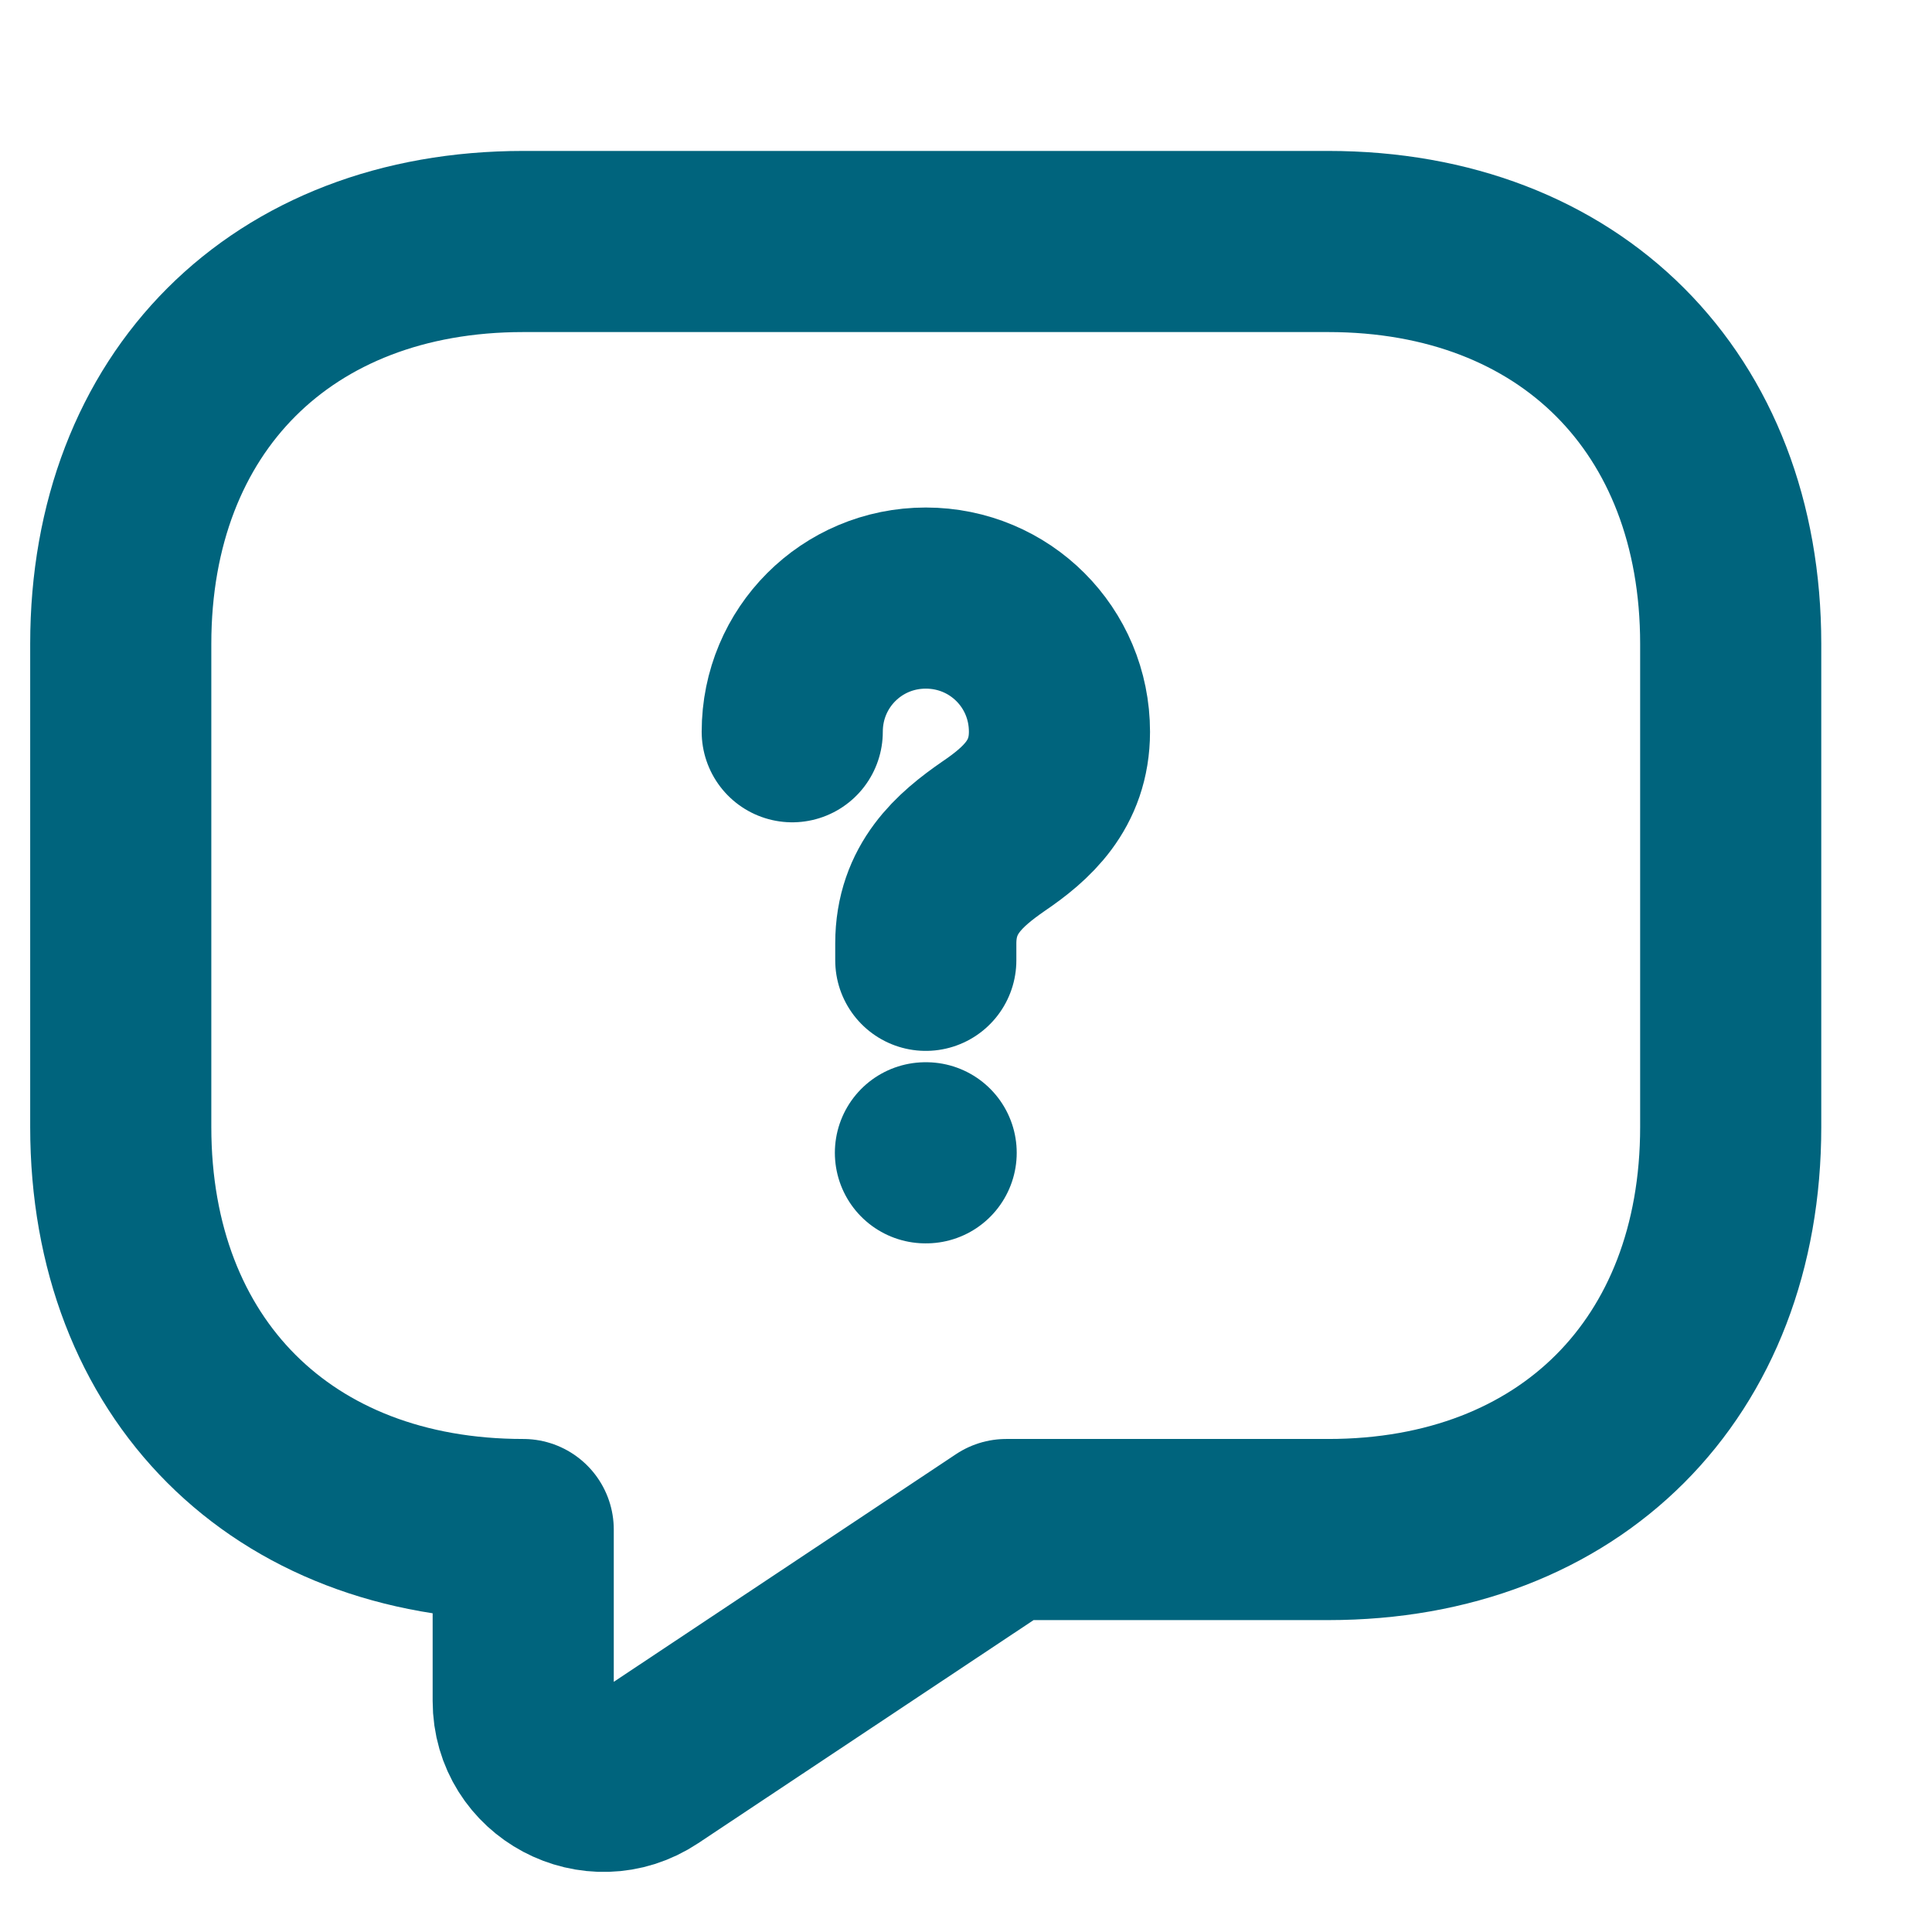
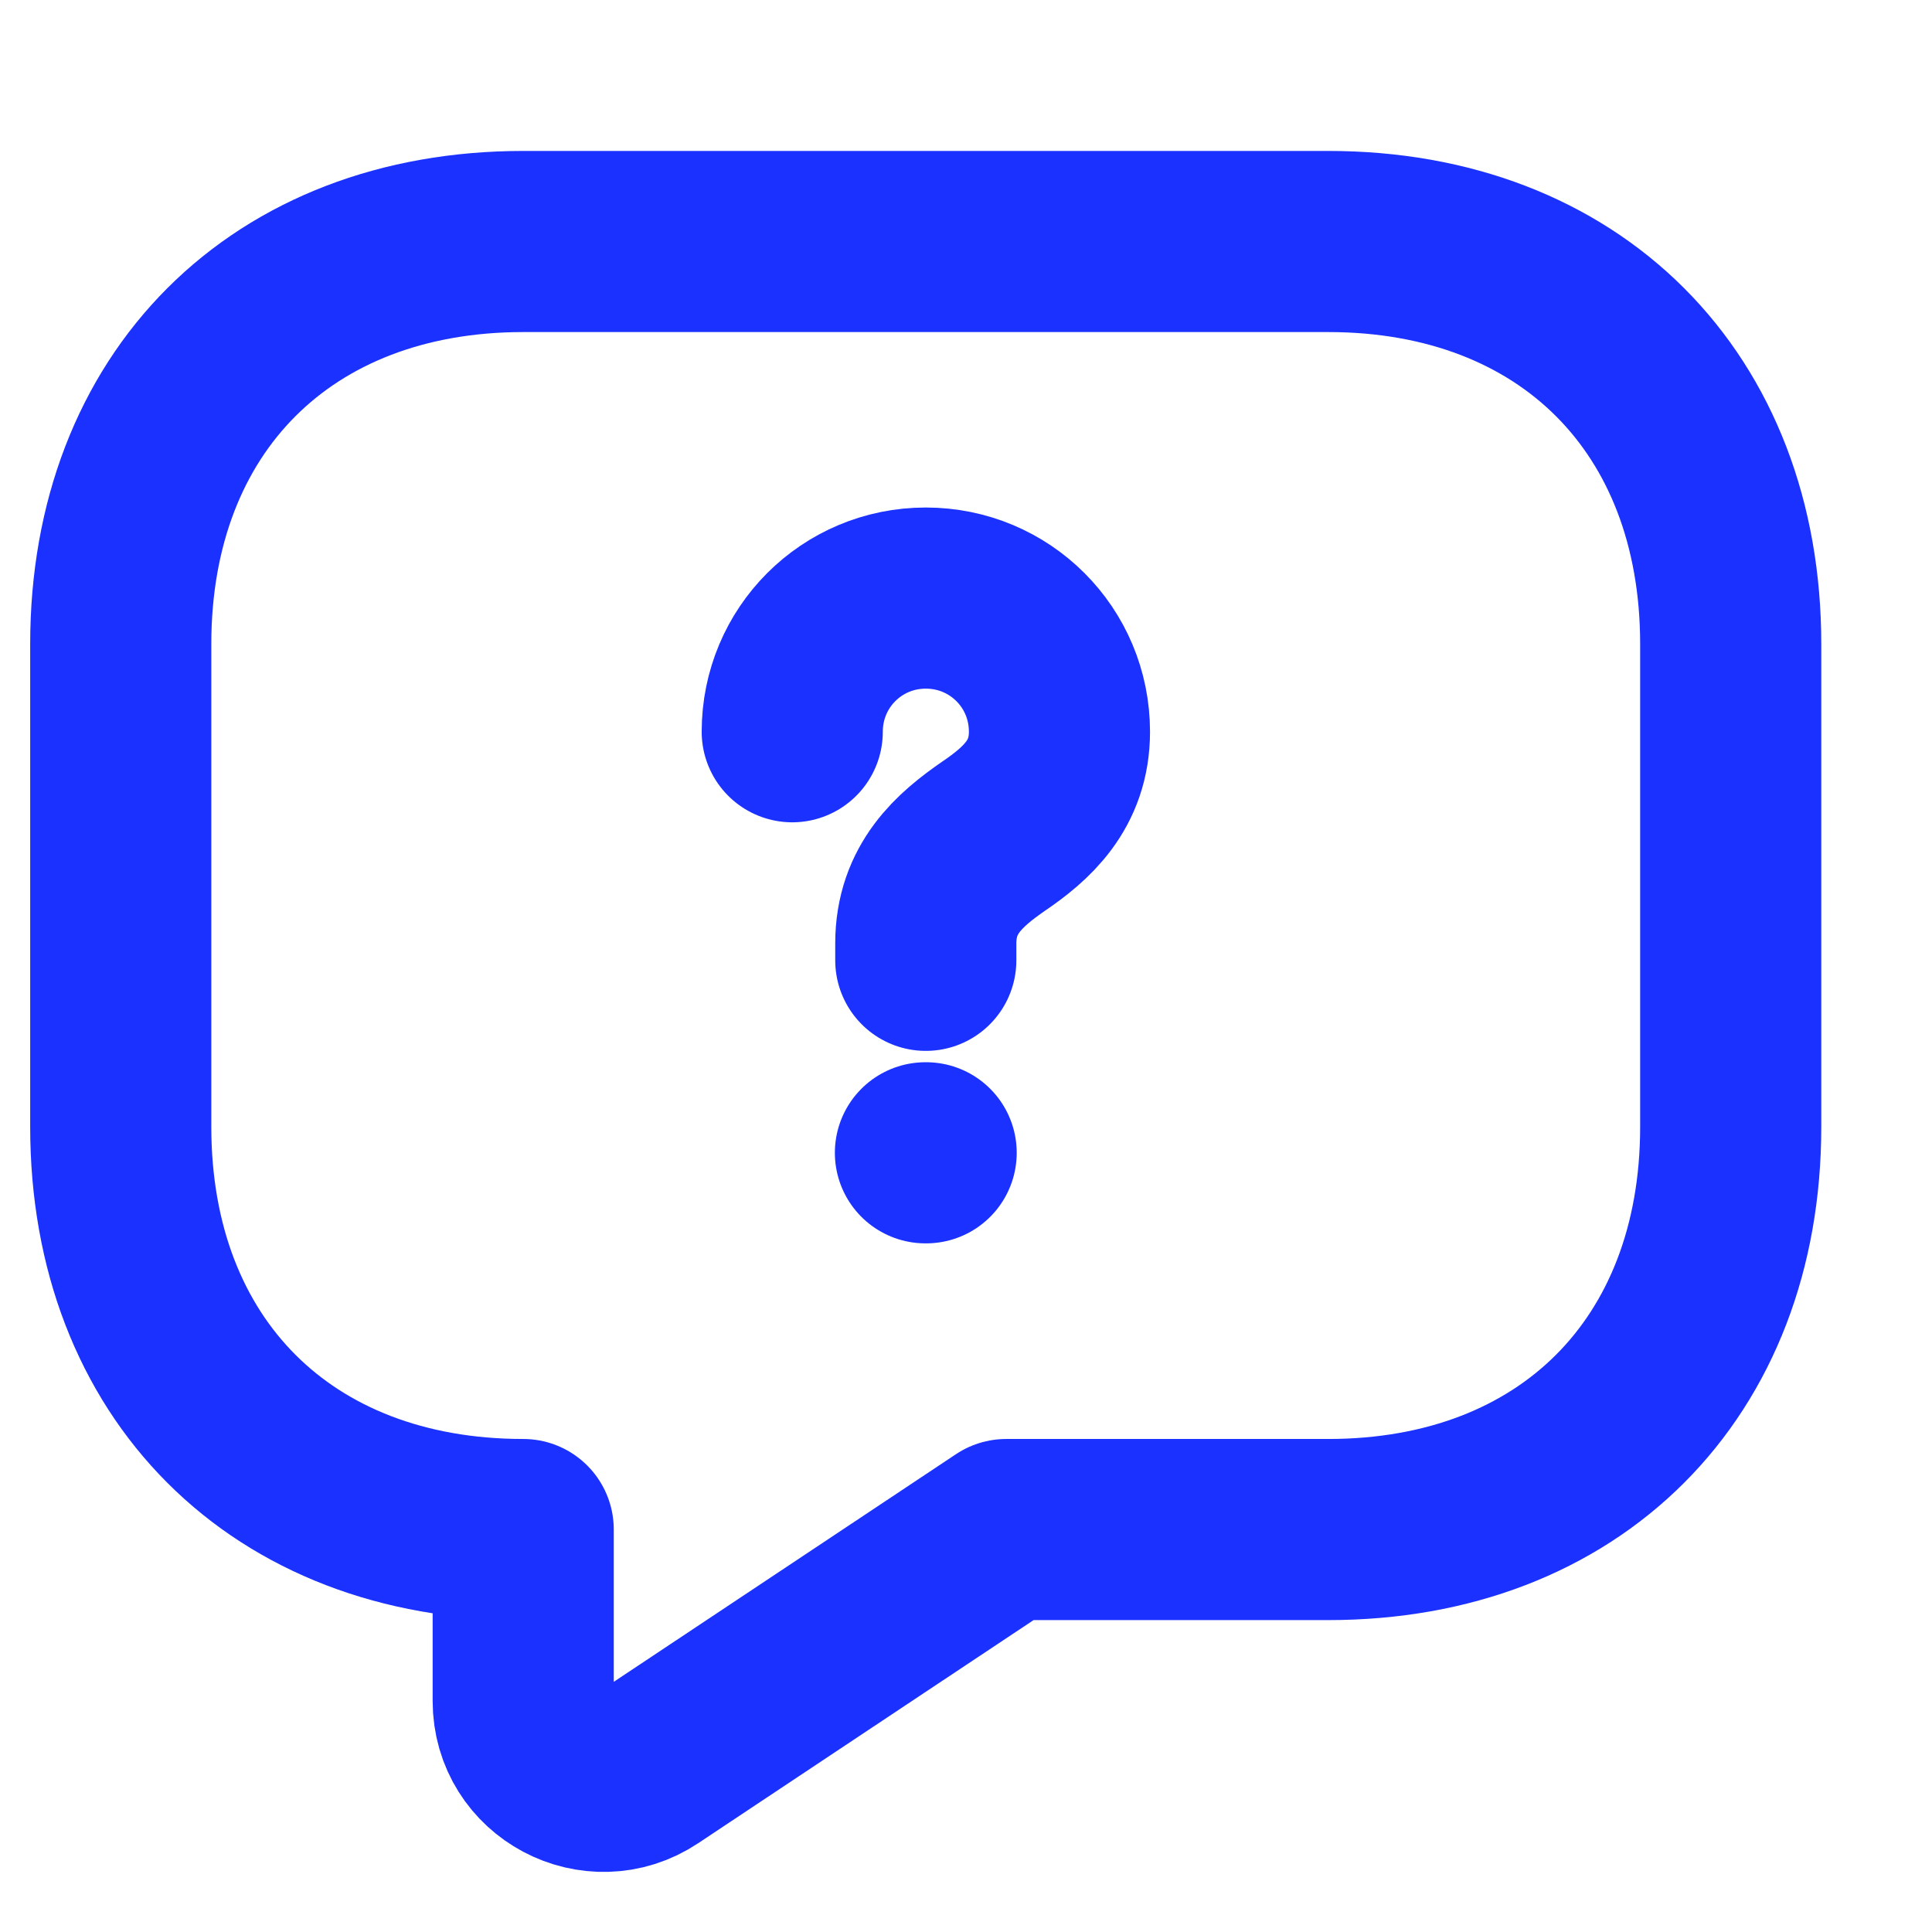
<svg xmlns="http://www.w3.org/2000/svg" width="16" height="16" viewBox="0 0 16 16" fill="none">
-   <path d="M11 12.667H8.333L5.367 14.64C4.927 14.933 4.333 14.62 4.333 14.087V12.667C2.333 12.667 1 11.333 1 9.333V5.333C1 3.333 2.333 2 4.333 2H11C13 2 14.333 3.333 14.333 5.333V9.333C14.333 11.333 13 12.667 11 12.667Z" stroke="#00647D" stroke-width="1.5" stroke-miterlimit="10" stroke-linecap="round" stroke-linejoin="round" />
-   <path d="M7.667 7.953V7.813C7.667 7.36 7.947 7.12 8.227 6.926C8.501 6.74 8.774 6.5 8.774 6.06C8.774 5.446 8.281 4.953 7.667 4.953C7.054 4.953 6.561 5.446 6.561 6.06" stroke="#00647D" stroke-width="1.5" stroke-linecap="round" stroke-linejoin="round" />
-   <path d="M7.664 9.547H7.67" stroke="#00647D" stroke-width="1.5" stroke-linecap="round" stroke-linejoin="round" />
+   <path d="M11 12.667H8.333L5.367 14.64C4.927 14.933 4.333 14.62 4.333 14.087V12.667C2.333 12.667 1 11.333 1 9.333V5.333C1 3.333 2.333 2 4.333 2H11C13 2 14.333 3.333 14.333 5.333V9.333C14.333 11.333 13 12.667 11 12.667Z" stroke="#1b31ff" stroke-width="1.5" stroke-miterlimit="10" stroke-linecap="round" stroke-linejoin="round" />
+   <path d="M7.667 7.953V7.813C7.667 7.36 7.947 7.12 8.227 6.926C8.501 6.74 8.774 6.5 8.774 6.06C8.774 5.446 8.281 4.953 7.667 4.953C7.054 4.953 6.561 5.446 6.561 6.06" stroke="#1b31ff" stroke-width="1.5" stroke-linecap="round" stroke-linejoin="round" />
+   <path d="M7.664 9.547H7.67" stroke="#1b31ff" stroke-width="1.5" stroke-linecap="round" stroke-linejoin="round" />
</svg>
